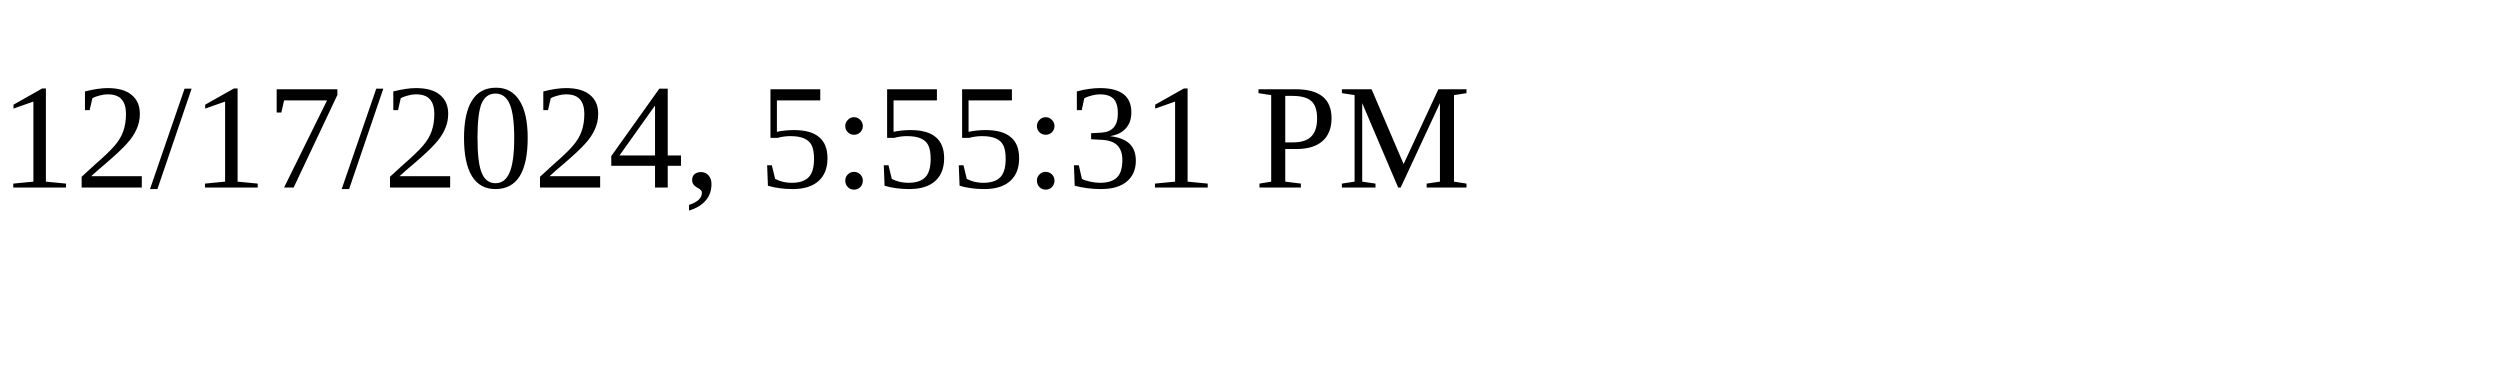
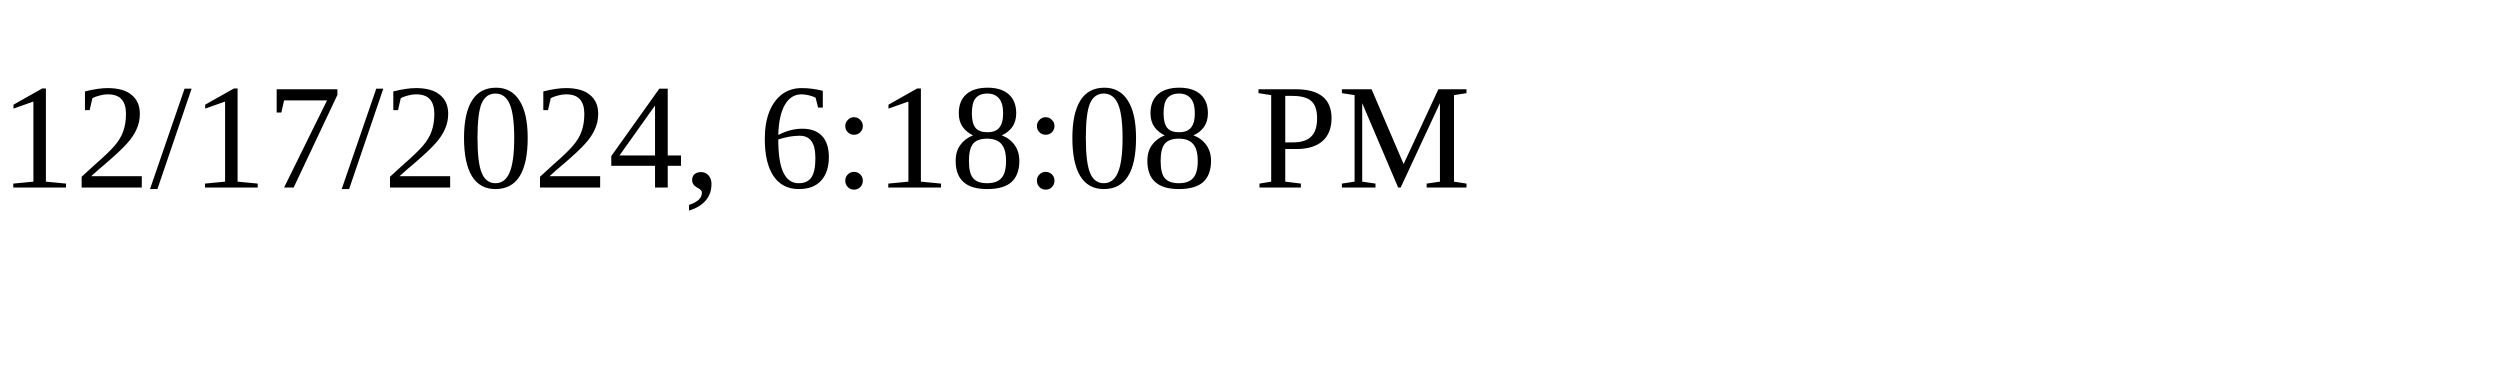
<svg xmlns="http://www.w3.org/2000/svg" height="30" width="200">
-   <text x="0" y="15">12/17/2024, 5:55:31 PM</text>
+   <text x="0" y="15">12/17/2024, 6:18:08 PM</text>
</svg>
